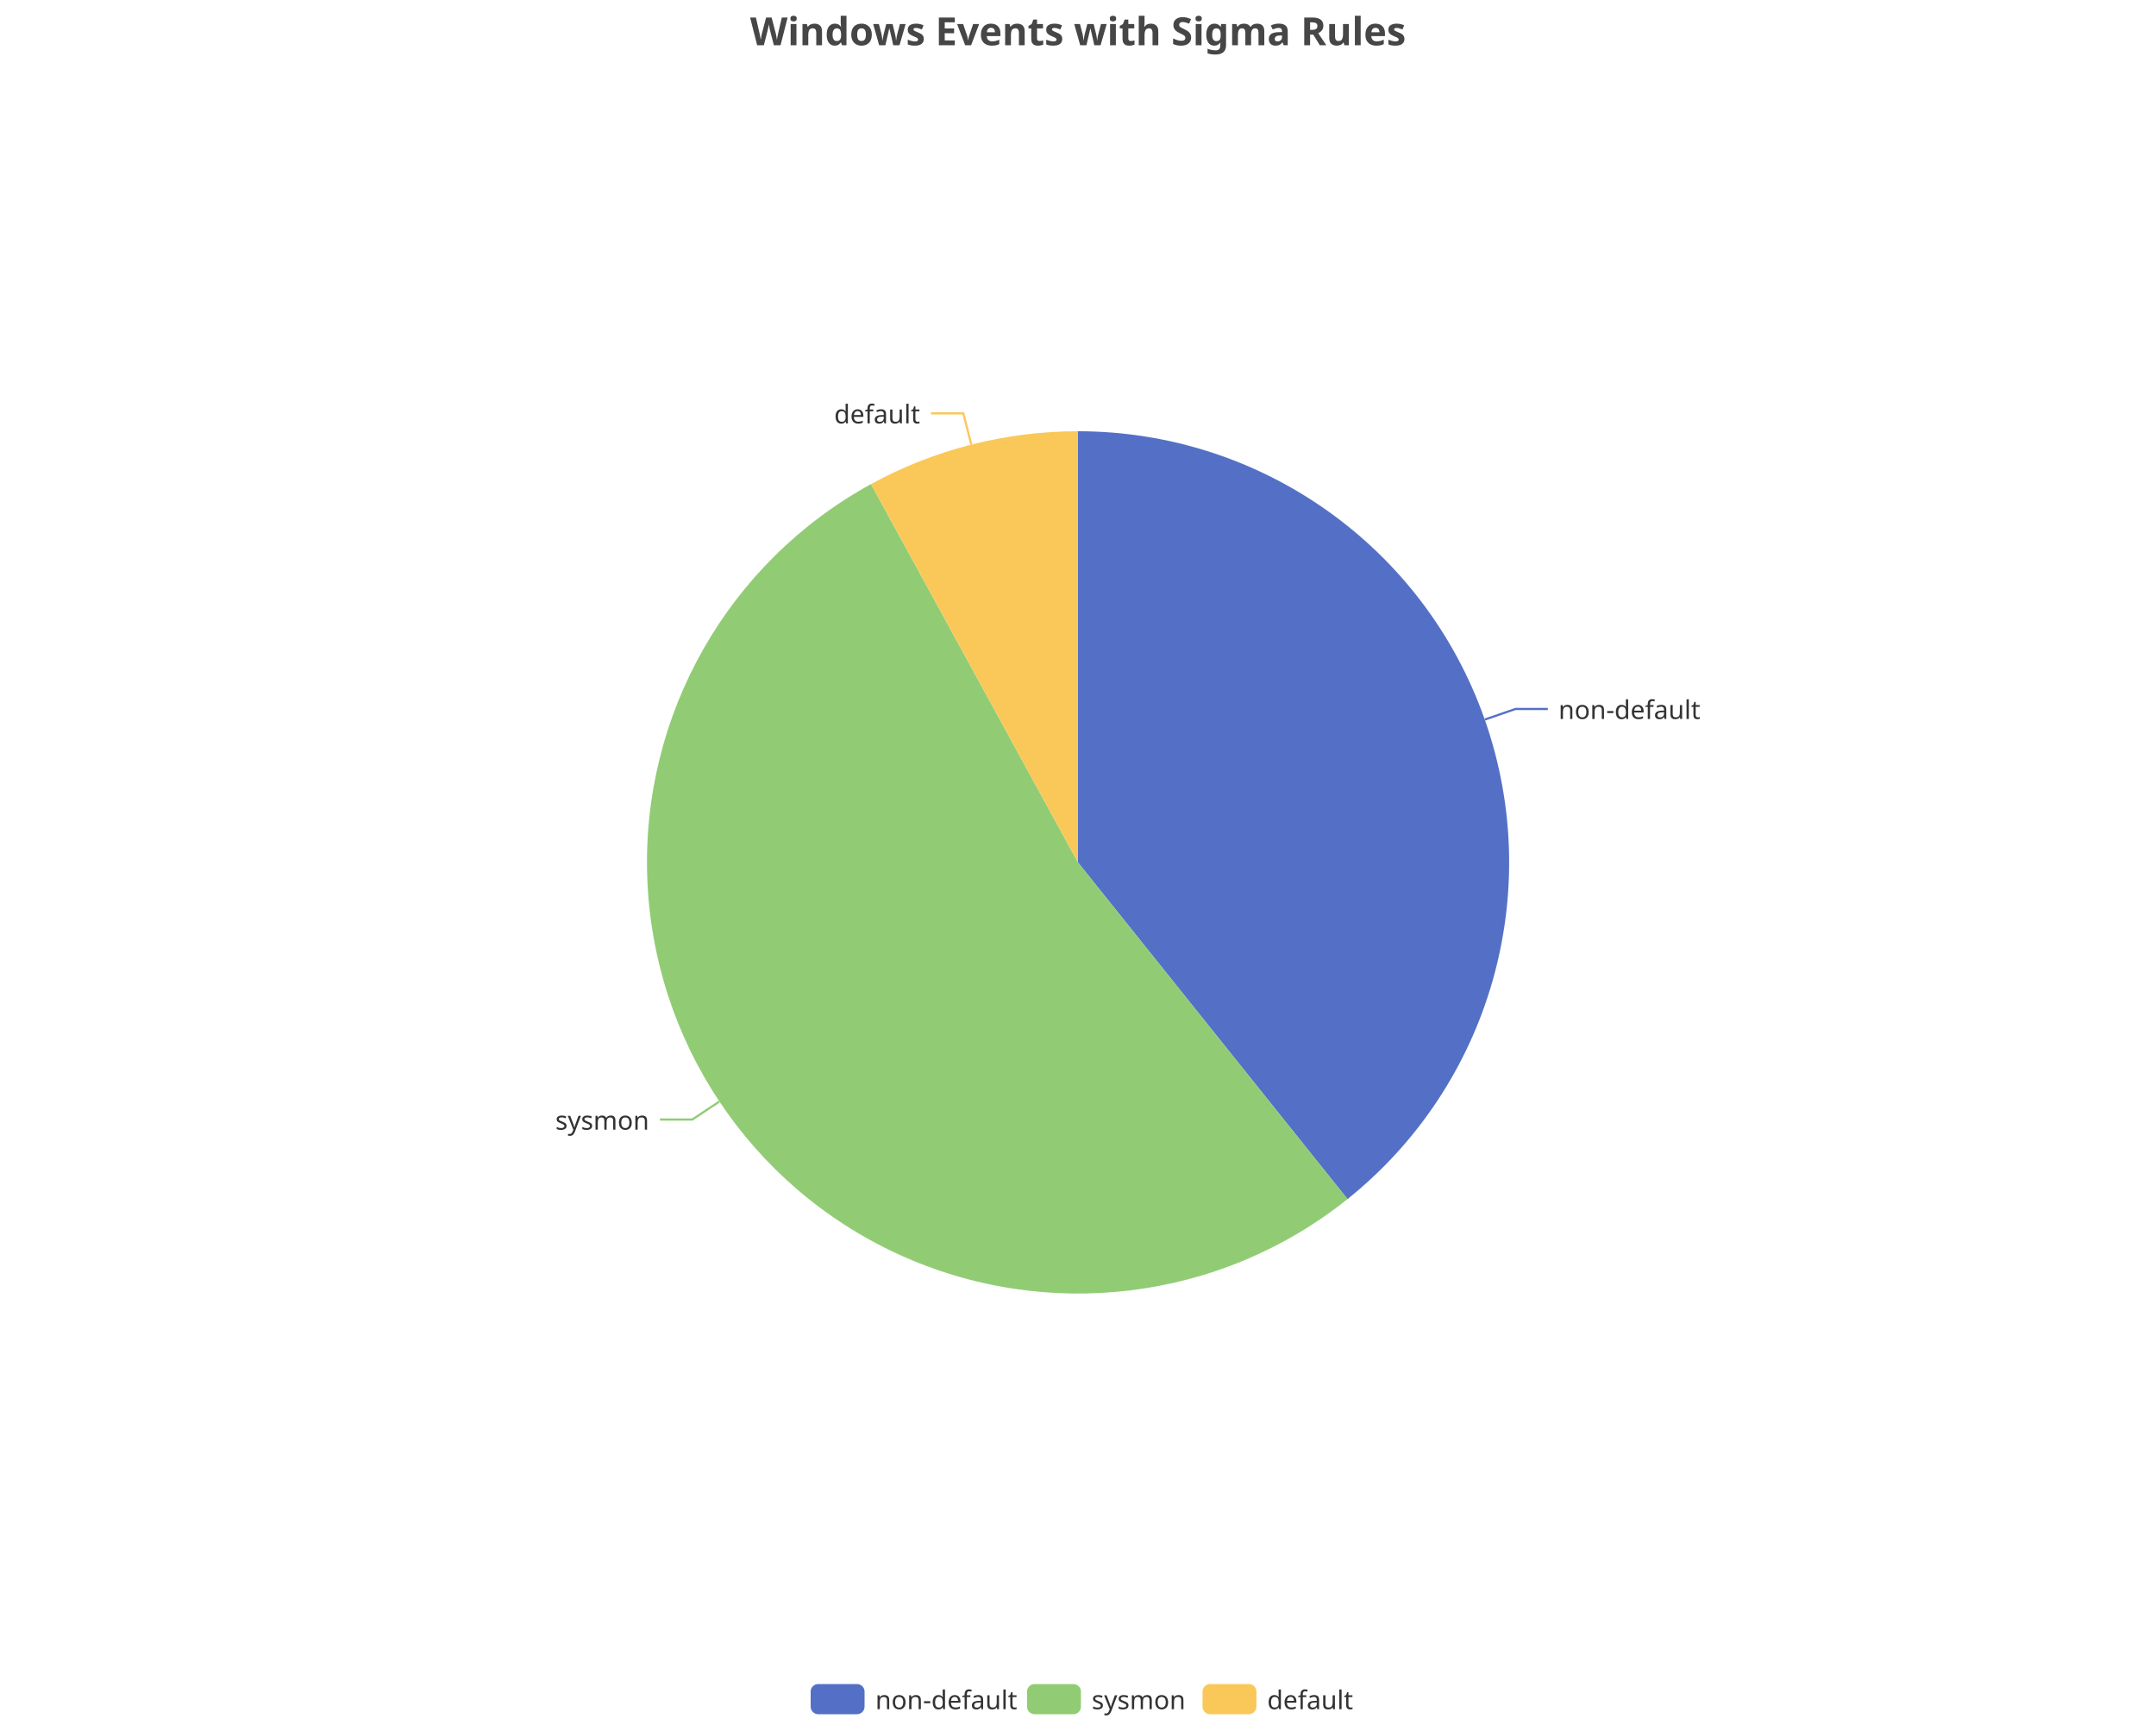
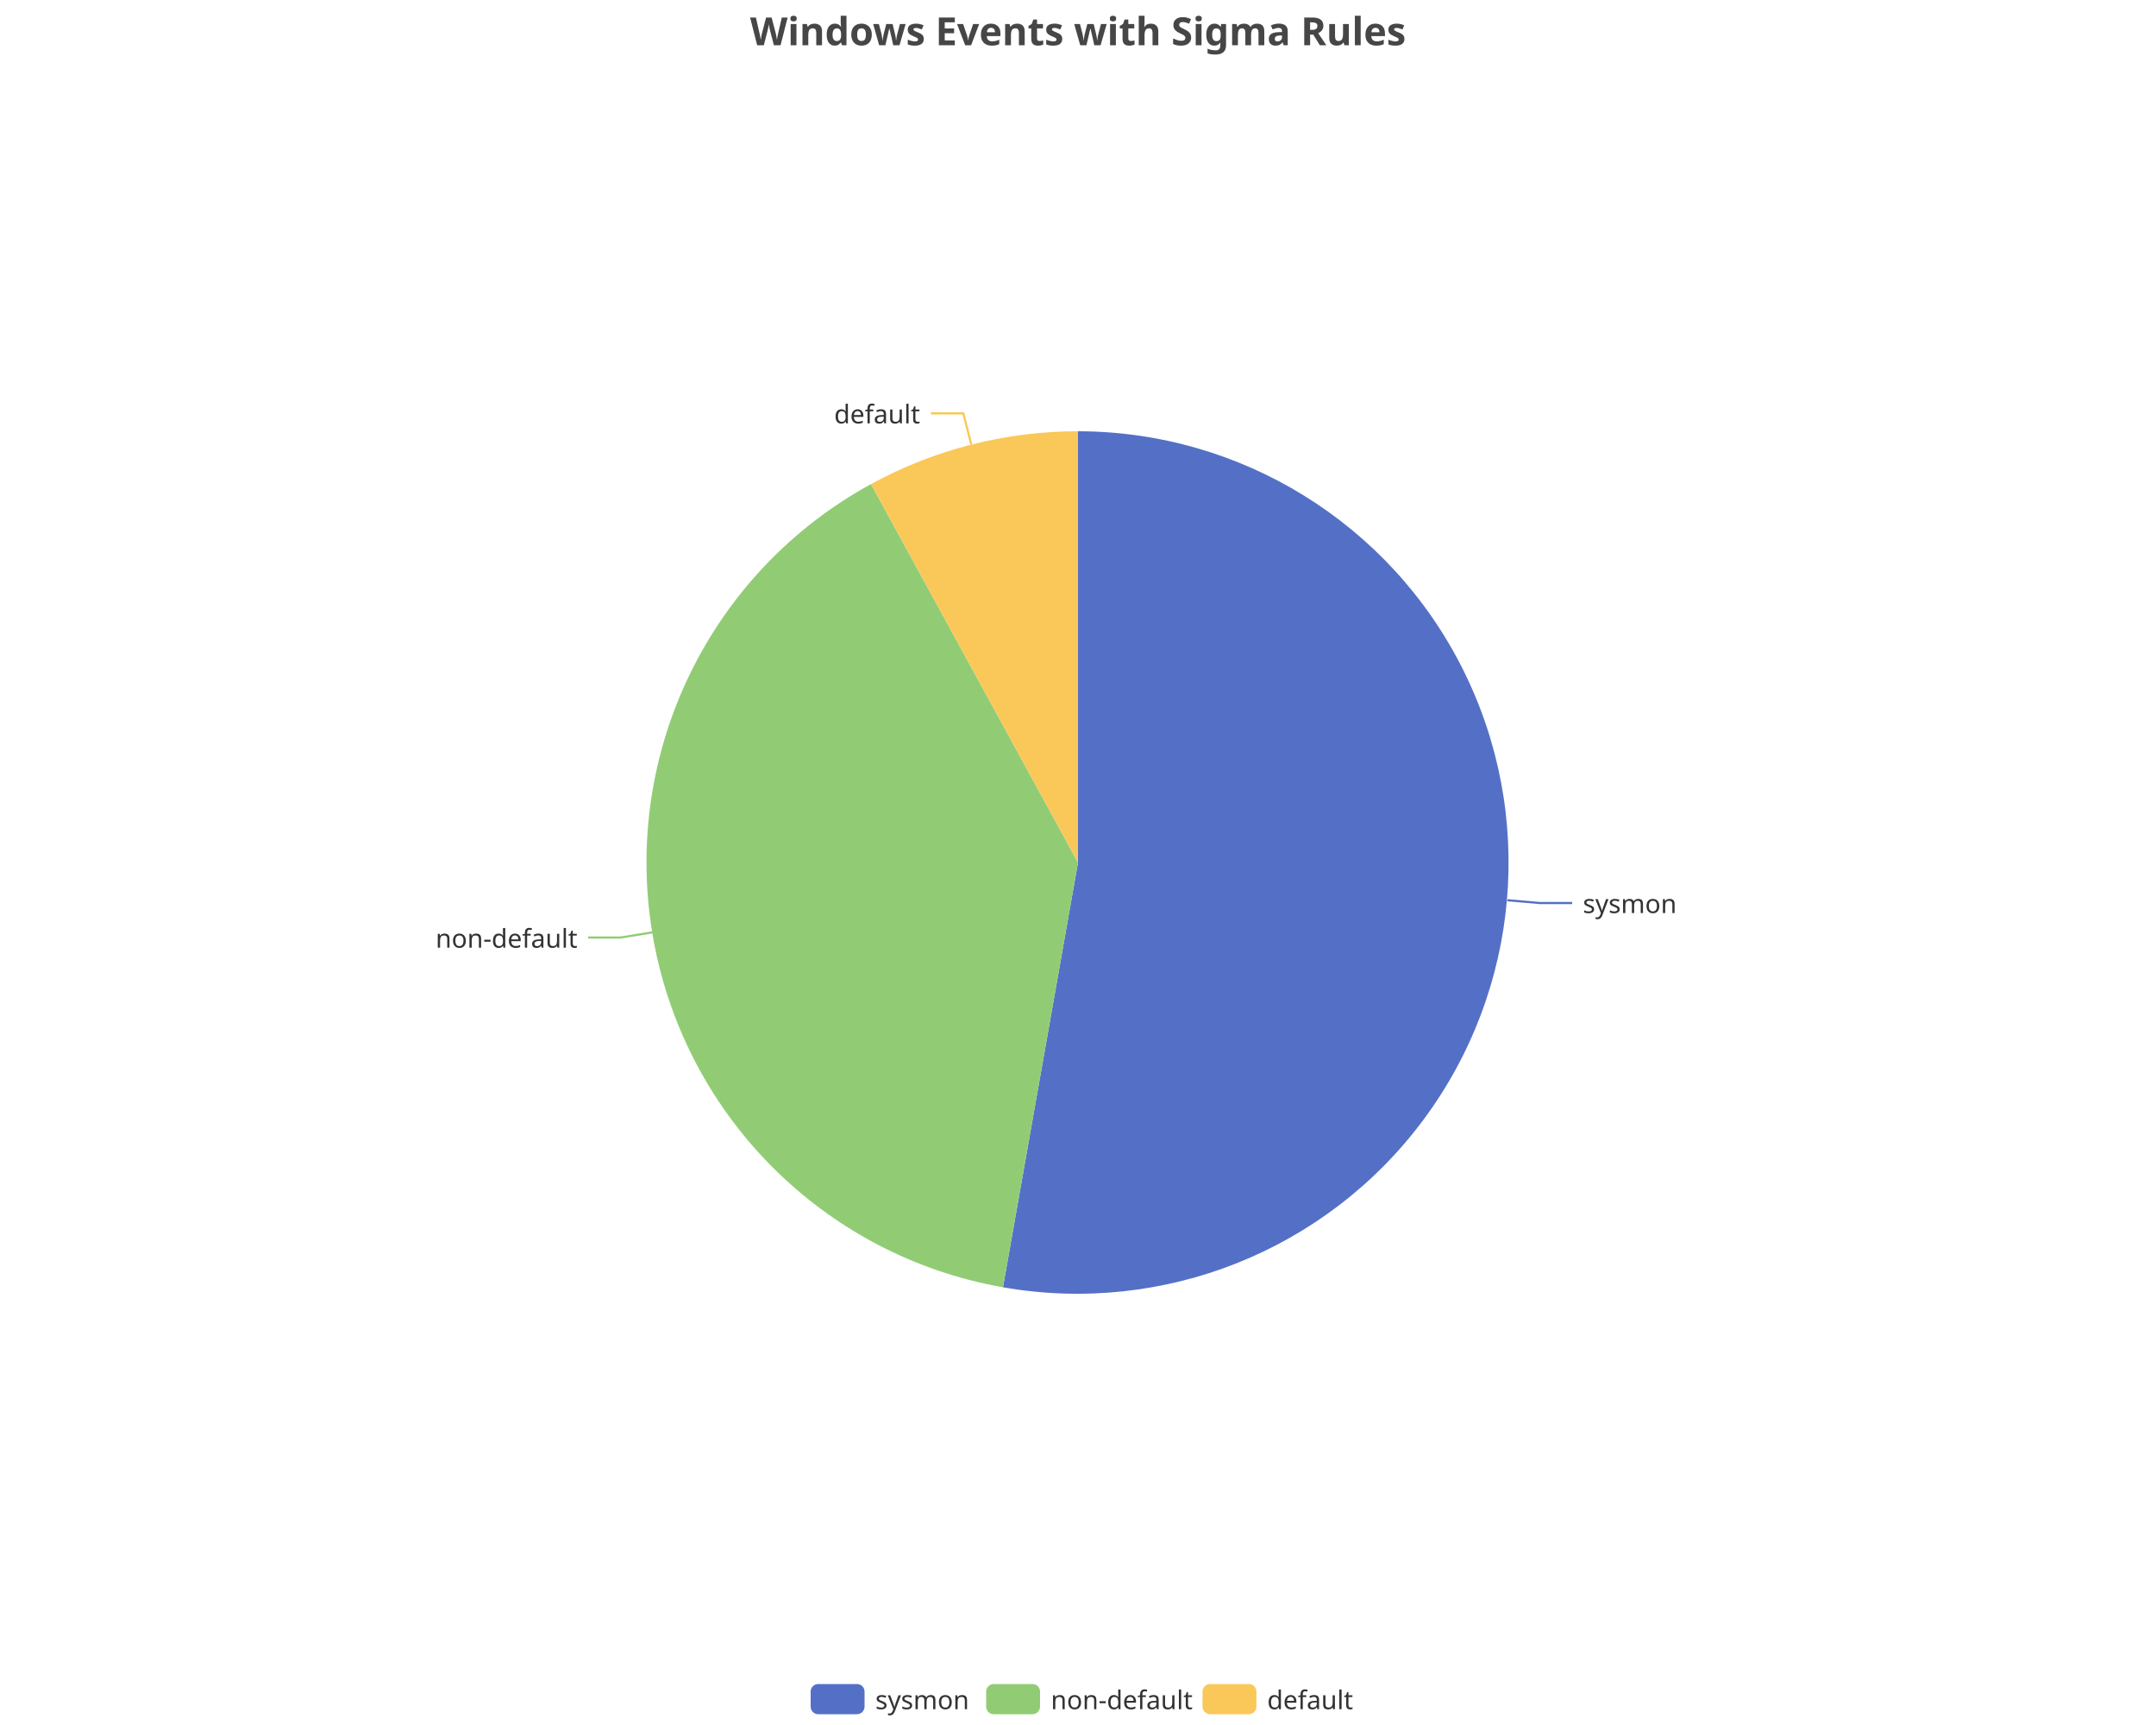
<svg xmlns="http://www.w3.org/2000/svg" width="1000" height="800" version="1.1" baseProfile="full" viewBox="0 0 1000 800">
  <rect width="1000" height="800" x="0" y="0" id="0" fill="none" />
-   <polyline points="688.7 333.7 702.9 328.8 717.9 328.8" fill="none" stroke="#5470c6" />
-   <polyline points="333.6 510.9 321.1 519.2 306.1 519.2" fill="none" stroke="#91cc75" />
+   <polyline points="699.2 417.5 714.2 418.8 729.2 418.8" fill="none" stroke="#5470c6" />
+   <polyline points="302.6 432.4 287.8 434.8 272.8 434.8" fill="none" stroke="#91cc75" />
  <polyline points="450.5 206.2 446.8 191.7 431.8 191.7" fill="none" stroke="#fac858" />
-   <path d="M500 200A200 200 0 0 1 625 556.1L500 400Z" fill="#5470c6" />
-   <path d="M625 556.1A200 200 0 1 1 404 224.5L500 400Z" fill="#91cc75" />
+   <path d="M500 200A200 200 0 1 1 465.2 597L500 400Z" fill="#5470c6" />
+   <path d="M465.2 597A200 200 0 0 1 404 224.5L500 400Z" fill="#91cc75" />
  <path d="M404 224.5A200 200 0 0 1 500 200L500 400Z" fill="#fac858" />
-   <text dominant-baseline="central" text-anchor="start" style="font-size:12px;font-family:sans-serif;" transform="translate(722.8607 328.7784)" fill="#333" stroke="rgb(255,255,255)" stroke-width="2" paint-order="stroke" stroke-miterlimit="2">non-default</text>
-   <text dominant-baseline="central" text-anchor="end" style="font-size:12px;font-family:sans-serif;" transform="translate(301.0927 519.2359)" fill="#333" stroke="rgb(255,255,255)" stroke-width="2" paint-order="stroke" stroke-miterlimit="2">sysmon</text>
+   <text dominant-baseline="central" text-anchor="start" style="font-size:12px;font-family:sans-serif;" transform="translate(734.179 418.7714)" fill="#333" stroke="rgb(255,255,255)" stroke-width="2" paint-order="stroke" stroke-miterlimit="2">sysmon</text>
+   <text dominant-baseline="central" text-anchor="end" style="font-size:12px;font-family:sans-serif;" transform="translate(267.843 434.8481)" fill="#333" stroke="rgb(255,255,255)" stroke-width="2" paint-order="stroke" stroke-miterlimit="2">non-default</text>
  <text dominant-baseline="central" text-anchor="end" style="font-size:12px;font-family:sans-serif;" transform="translate(426.7618 191.6957)" fill="#333" stroke="rgb(255,255,255)" stroke-width="2" paint-order="stroke" stroke-miterlimit="2">default</text>
  <path d="M-5 -5l258 0l0 24l-258 0Z" transform="translate(376 781)" fill="rgb(0,0,0)" fill-opacity="0" stroke="#ccc" stroke-width="0" />
  <path d="M3.5 0L21.5 0A3.5 3.5 0 0 1 25 3.5L25 10.5A3.5 3.5 0 0 1 21.5 14L3.5 14A3.5 3.5 0 0 1 0 10.5L0 3.5A3.5 3.5 0 0 1 3.5 0" transform="translate(376 781)" fill="#5470c6" />
-   <text dominant-baseline="central" text-anchor="start" style="font-size:12px;font-family:sans-serif;" x="30" y="7" transform="translate(376 781)" fill="#333">non-default</text>
-   <path d="M3.5 0L21.5 0A3.5 3.5 0 0 1 25 3.5L25 10.5A3.5 3.5 0 0 1 21.5 14L3.5 14A3.5 3.5 0 0 1 0 10.5L0 3.5A3.5 3.5 0 0 1 3.5 0" transform="translate(476.36 781)" fill="#91cc75" />
-   <text dominant-baseline="central" text-anchor="start" style="font-size:12px;font-family:sans-serif;" x="30" y="7" transform="translate(476.36 781)" fill="#333">sysmon</text>
+   <text dominant-baseline="central" text-anchor="start" style="font-size:12px;font-family:sans-serif;" x="30" y="7" transform="translate(376 781)" fill="#333">sysmon</text>
+   <path d="M3.5 0L21.5 0A3.5 3.5 0 0 1 25 3.5L25 10.5A3.5 3.5 0 0 1 21.5 14L3.5 14A3.5 3.5 0 0 1 0 10.5L0 3.5A3.5 3.5 0 0 1 3.5 0" transform="translate(457.4 781)" fill="#91cc75" />
+   <text dominant-baseline="central" text-anchor="start" style="font-size:12px;font-family:sans-serif;" x="30" y="7" transform="translate(457.4 781)" fill="#333">non-default</text>
  <path d="M3.5 0L21.5 0A3.5 3.5 0 0 1 25 3.5L25 10.5A3.5 3.5 0 0 1 21.5 14L3.5 14A3.5 3.5 0 0 1 0 10.5L0 3.5A3.5 3.5 0 0 1 3.5 0" transform="translate(557.76 781)" fill="#fac858" />
  <text dominant-baseline="central" text-anchor="start" style="font-size:12px;font-family:sans-serif;" x="30" y="7" transform="translate(557.76 781)" fill="#333">default</text>
  <path d="M-143.9 -5l287.7 0l0 28l-287.7 0Z" transform="translate(500 5)" fill="rgb(0,0,0)" fill-opacity="0" stroke="#ccc" stroke-width="0" />
  <text dominant-baseline="central" text-anchor="middle" style="font-size:18px;font-family:sans-serif;font-weight:bold;" xml:space="preserve" y="9" transform="translate(500 5)" fill="#464646">Windows Events with Sigma Rules</text>
</svg>
